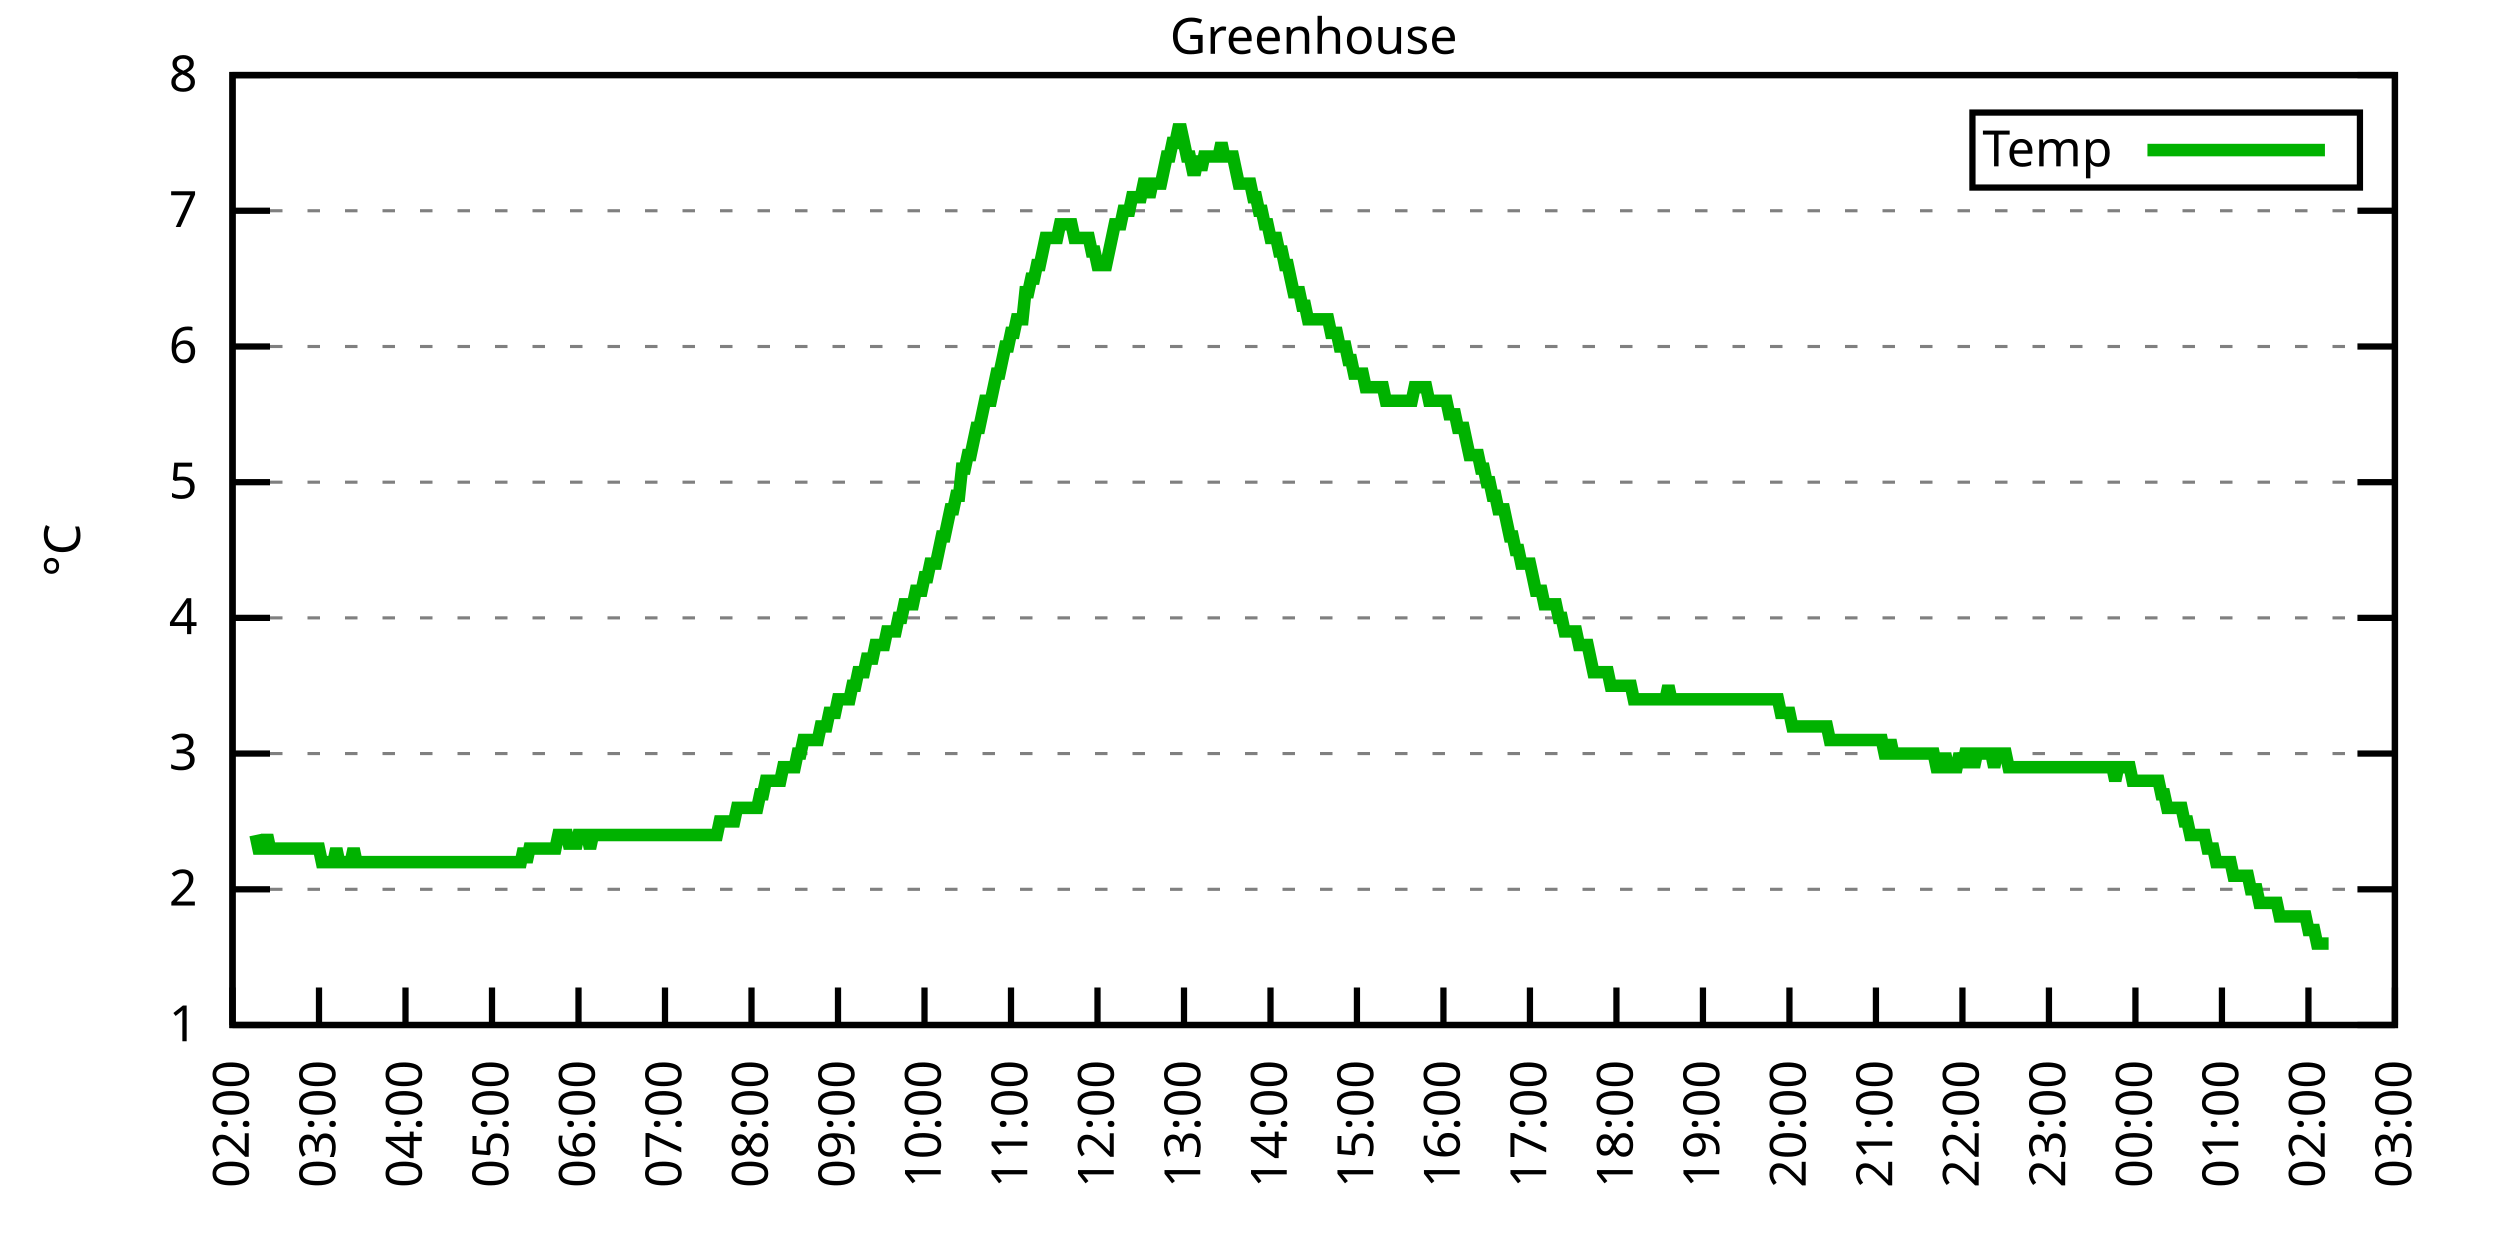
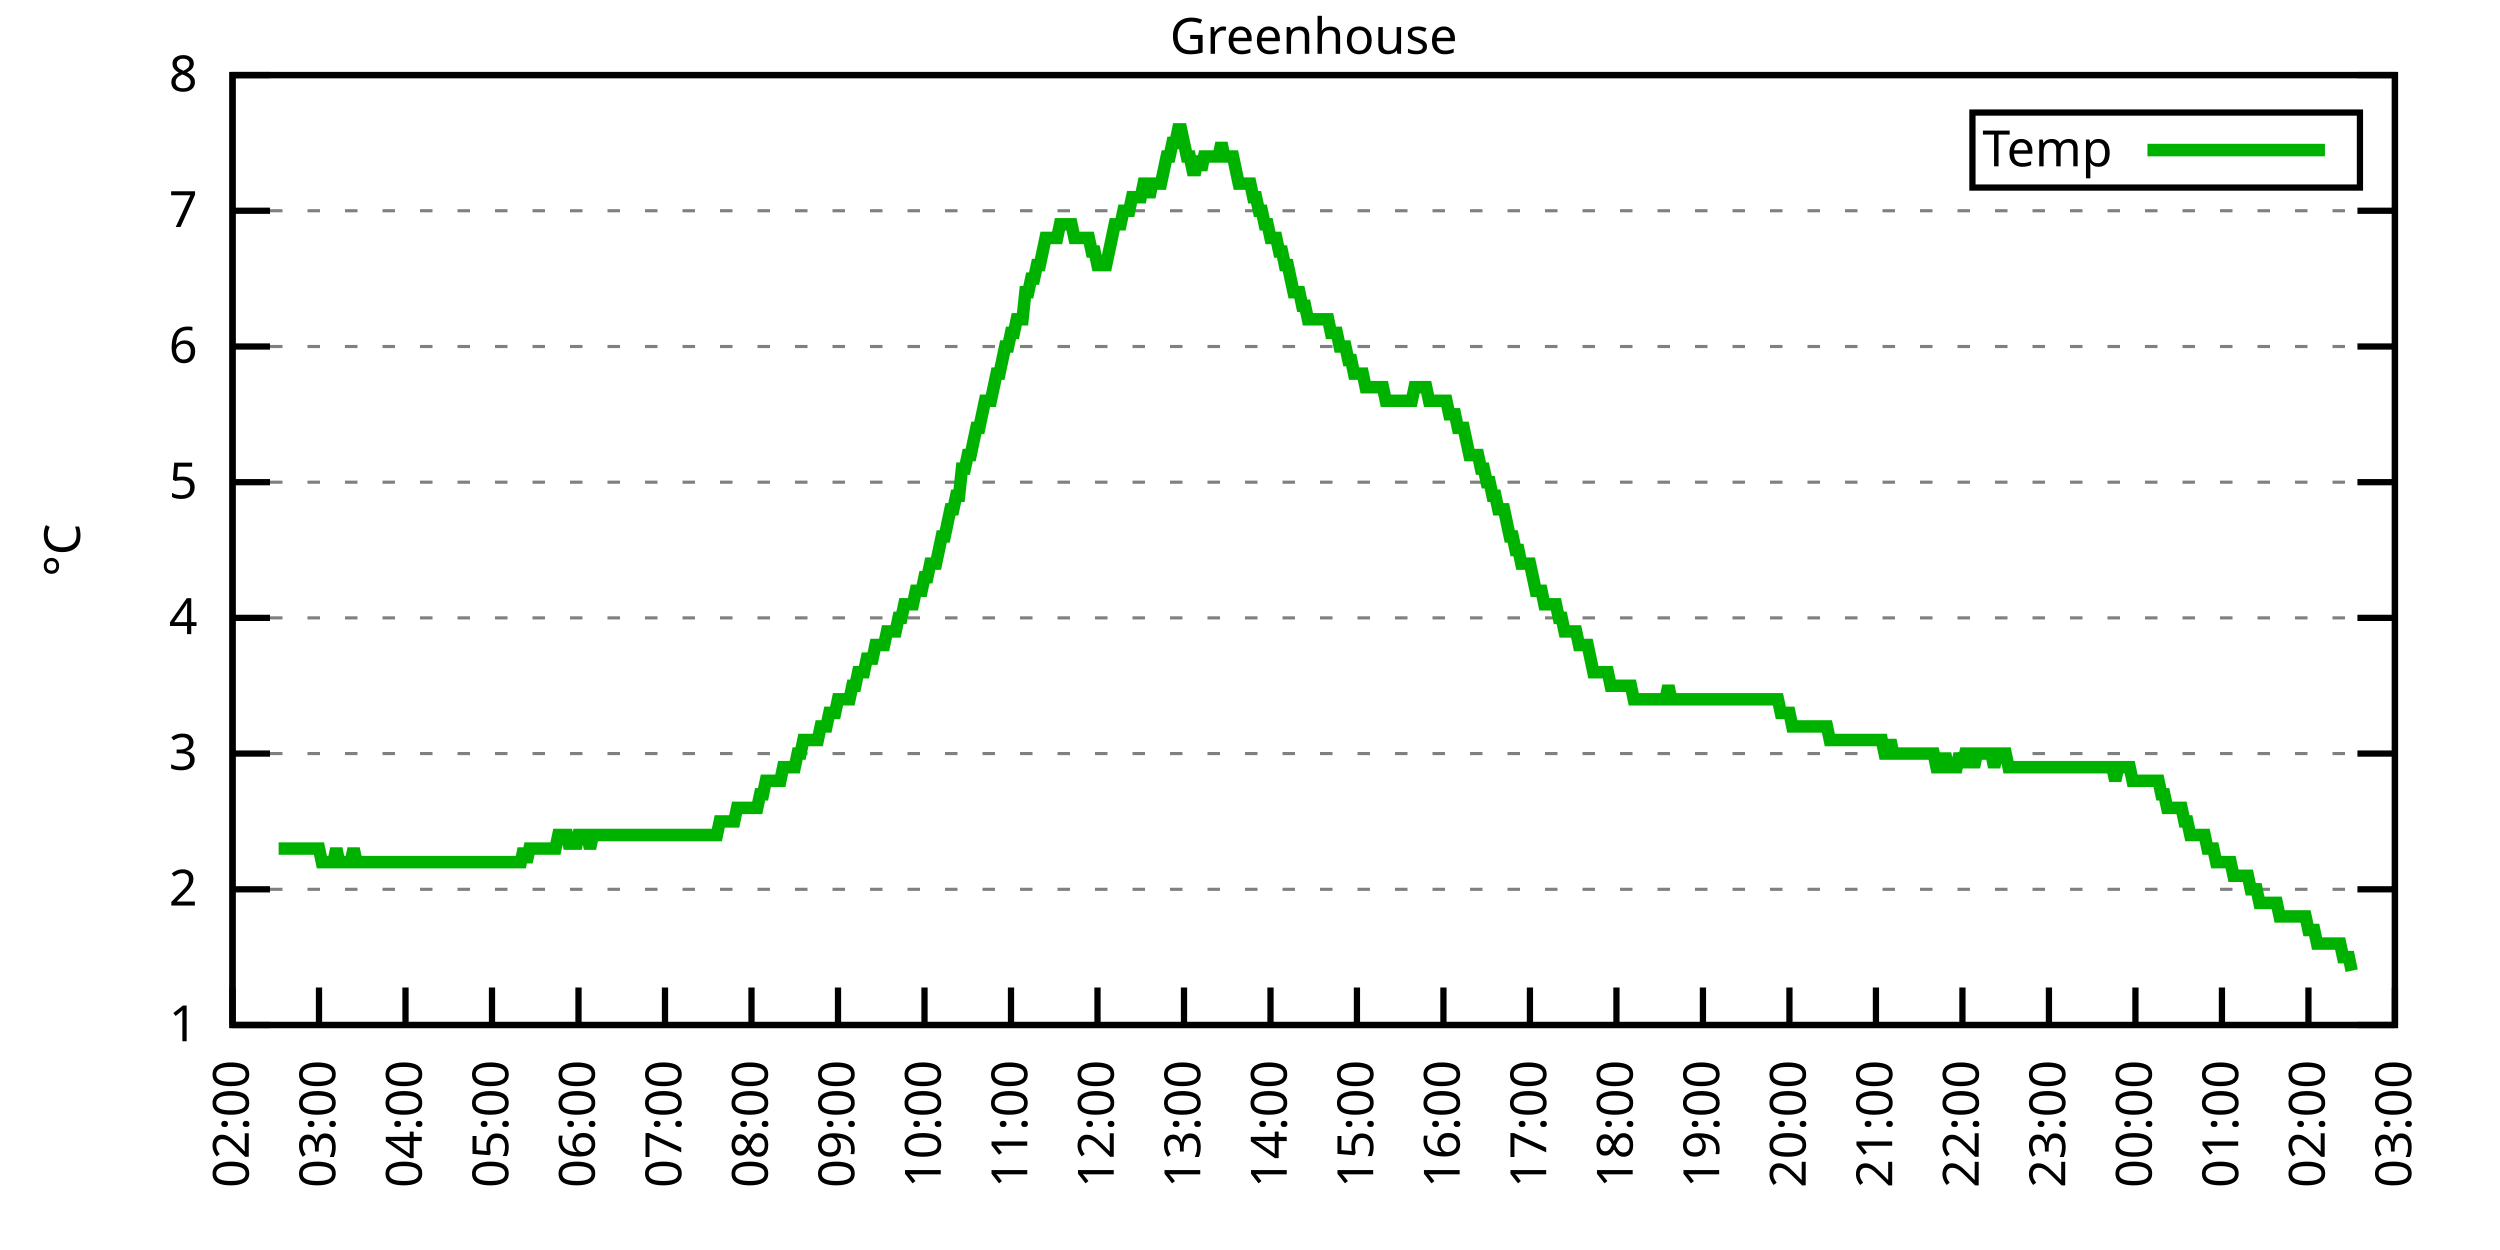
<svg xmlns="http://www.w3.org/2000/svg" xmlns:xlink="http://www.w3.org/1999/xlink" width="400" height="200" viewBox="0 0 400 200">
  <g id="gnuplot_canvas">
    <rect x="0" y="0" width="400" height="200" fill="none" />
    <defs>
      <circle id="gpDot" r="0.5" stroke-width="0.5" stroke="currentColor" />
      <path id="gpPt0" stroke-width="0.333" stroke="currentColor" d="M-1,0 h2 M0,-1 v2" />
      <path id="gpPt1" stroke-width="0.333" stroke="currentColor" d="M-1,-1 L1,1 M1,-1 L-1,1" />
      <path id="gpPt2" stroke-width="0.333" stroke="currentColor" d="M-1,0 L1,0 M0,-1 L0,1 M-1,-1 L1,1 M-1,1 L1,-1" />
      <rect id="gpPt3" stroke-width="0.333" stroke="currentColor" x="-1" y="-1" width="2" height="2" />
      <rect id="gpPt4" stroke-width="0.333" stroke="currentColor" fill="currentColor" x="-1" y="-1" width="2" height="2" />
      <circle id="gpPt5" stroke-width="0.333" stroke="currentColor" cx="0" cy="0" r="1" />
      <use xlink:href="#gpPt5" id="gpPt6" fill="currentColor" stroke="none" />
      <path id="gpPt7" stroke-width="0.333" stroke="currentColor" d="M0,-1.33 L-1.33,0.67 L1.33,0.67 z" />
      <use xlink:href="#gpPt7" id="gpPt8" fill="currentColor" stroke="none" />
      <use xlink:href="#gpPt7" id="gpPt9" stroke="currentColor" transform="rotate(180)" />
      <use xlink:href="#gpPt9" id="gpPt10" fill="currentColor" stroke="none" />
      <use xlink:href="#gpPt3" id="gpPt11" stroke="currentColor" transform="rotate(45)" />
      <use xlink:href="#gpPt11" id="gpPt12" fill="currentColor" stroke="none" />
      <path id="gpPt13" stroke-width="0.333" stroke="currentColor" d="M0,1.330 L1.265,0.411 L0.782,-1.067 L-0.782,-1.076 L-1.265,0.411 z" />
      <use xlink:href="#gpPt13" id="gpPt14" fill="currentColor" stroke="none" />
      <filter id="textbox" filterUnits="objectBoundingBox" x="0" y="0" height="1" width="1">
        <feFlood flood-color="white" flood-opacity="1" result="bgnd" />
        <feComposite in="SourceGraphic" in2="bgnd" operator="atop" />
      </filter>
      <filter id="greybox" filterUnits="objectBoundingBox" x="0" y="0" height="1" width="1">
        <feFlood flood-color="lightgrey" flood-opacity="1" result="grey" />
        <feComposite in="SourceGraphic" in2="grey" operator="atop" />
      </filter>
    </defs>
    <g fill="none" color="white" stroke="currentColor" stroke-width="1.00" stroke-linecap="butt" stroke-linejoin="miter">
</g>
    <g fill="none" color="black" stroke="currentColor" stroke-width="1.00" stroke-linecap="butt" stroke-linejoin="miter">
      <g stroke="none" shape-rendering="crispEdges">
        <polygon fill="rgb(255, 255, 255)" points="37.20,164.00 383.18,164.00 383.18,12.02 37.20,12.02 " />
      </g>
    </g>
    <g fill="none" color="black" stroke="currentColor" stroke-width="1.00" stroke-linecap="butt" stroke-linejoin="miter">
</g>
    <g fill="none" color="black" stroke="black" stroke-width="0.50" stroke-linecap="butt" stroke-linejoin="miter">
</g>
    <g fill="none" color="gray" stroke="currentColor" stroke-width="0.50" stroke-linecap="butt" stroke-linejoin="miter">
      <path stroke="gray" stroke-dasharray="2,4" class="gridline" d="M37.20,164.00 L383.19,164.00  " />
    </g>
    <g fill="none" color="gray" stroke="gray" stroke-width="1.00" stroke-linecap="butt" stroke-linejoin="miter">
</g>
    <g fill="none" color="black" stroke="currentColor" stroke-width="1.00" stroke-linecap="butt" stroke-linejoin="miter">
      <path stroke="black" d="M37.20,164.00 L43.20,164.00 M383.19,164.00 L377.19,164.00  " />
      <g transform="translate(31.60,166.60)" stroke="none" fill="black" font-family="Sans" font-size="8.00" text-anchor="end">
        <text>
          <tspan font-family="Sans"> 1</tspan>
        </text>
      </g>
    </g>
    <g fill="none" color="black" stroke="currentColor" stroke-width="1.00" stroke-linecap="butt" stroke-linejoin="miter">
</g>
    <g fill="none" color="black" stroke="black" stroke-width="0.50" stroke-linecap="butt" stroke-linejoin="miter">
</g>
    <g fill="none" color="gray" stroke="currentColor" stroke-width="0.50" stroke-linecap="butt" stroke-linejoin="miter">
      <path stroke="gray" stroke-dasharray="2,4" class="gridline" d="M37.20,142.29 L383.19,142.29  " />
    </g>
    <g fill="none" color="gray" stroke="gray" stroke-width="1.00" stroke-linecap="butt" stroke-linejoin="miter">
</g>
    <g fill="none" color="black" stroke="currentColor" stroke-width="1.00" stroke-linecap="butt" stroke-linejoin="miter">
      <path stroke="black" d="M37.20,142.29 L43.20,142.29 M383.19,142.29 L377.19,142.29  " />
      <g transform="translate(31.60,144.89)" stroke="none" fill="black" font-family="Sans" font-size="8.00" text-anchor="end">
        <text>
          <tspan font-family="Sans"> 2</tspan>
        </text>
      </g>
    </g>
    <g fill="none" color="black" stroke="currentColor" stroke-width="1.00" stroke-linecap="butt" stroke-linejoin="miter">
</g>
    <g fill="none" color="black" stroke="black" stroke-width="0.50" stroke-linecap="butt" stroke-linejoin="miter">
</g>
    <g fill="none" color="gray" stroke="currentColor" stroke-width="0.50" stroke-linecap="butt" stroke-linejoin="miter">
      <path stroke="gray" stroke-dasharray="2,4" class="gridline" d="M37.20,120.57 L383.19,120.57  " />
    </g>
    <g fill="none" color="gray" stroke="gray" stroke-width="1.00" stroke-linecap="butt" stroke-linejoin="miter">
</g>
    <g fill="none" color="black" stroke="currentColor" stroke-width="1.00" stroke-linecap="butt" stroke-linejoin="miter">
      <path stroke="black" d="M37.20,120.57 L43.20,120.57 M383.19,120.57 L377.19,120.57  " />
      <g transform="translate(31.60,123.17)" stroke="none" fill="black" font-family="Sans" font-size="8.00" text-anchor="end">
        <text>
          <tspan font-family="Sans"> 3</tspan>
        </text>
      </g>
    </g>
    <g fill="none" color="black" stroke="currentColor" stroke-width="1.00" stroke-linecap="butt" stroke-linejoin="miter">
</g>
    <g fill="none" color="black" stroke="black" stroke-width="0.50" stroke-linecap="butt" stroke-linejoin="miter">
</g>
    <g fill="none" color="gray" stroke="currentColor" stroke-width="0.50" stroke-linecap="butt" stroke-linejoin="miter">
      <path stroke="gray" stroke-dasharray="2,4" class="gridline" d="M37.20,98.86 L383.19,98.86  " />
    </g>
    <g fill="none" color="gray" stroke="gray" stroke-width="1.00" stroke-linecap="butt" stroke-linejoin="miter">
</g>
    <g fill="none" color="black" stroke="currentColor" stroke-width="1.00" stroke-linecap="butt" stroke-linejoin="miter">
      <path stroke="black" d="M37.20,98.86 L43.20,98.86 M383.19,98.86 L377.19,98.86  " />
      <g transform="translate(31.60,101.46)" stroke="none" fill="black" font-family="Sans" font-size="8.00" text-anchor="end">
        <text>
          <tspan font-family="Sans"> 4</tspan>
        </text>
      </g>
    </g>
    <g fill="none" color="black" stroke="currentColor" stroke-width="1.00" stroke-linecap="butt" stroke-linejoin="miter">
</g>
    <g fill="none" color="black" stroke="black" stroke-width="0.50" stroke-linecap="butt" stroke-linejoin="miter">
</g>
    <g fill="none" color="gray" stroke="currentColor" stroke-width="0.50" stroke-linecap="butt" stroke-linejoin="miter">
      <path stroke="gray" stroke-dasharray="2,4" class="gridline" d="M37.20,77.15 L383.19,77.15  " />
    </g>
    <g fill="none" color="gray" stroke="gray" stroke-width="1.00" stroke-linecap="butt" stroke-linejoin="miter">
</g>
    <g fill="none" color="black" stroke="currentColor" stroke-width="1.00" stroke-linecap="butt" stroke-linejoin="miter">
      <path stroke="black" d="M37.20,77.15 L43.20,77.15 M383.19,77.15 L377.19,77.15  " />
      <g transform="translate(31.60,79.75)" stroke="none" fill="black" font-family="Sans" font-size="8.00" text-anchor="end">
        <text>
          <tspan font-family="Sans"> 5</tspan>
        </text>
      </g>
    </g>
    <g fill="none" color="black" stroke="currentColor" stroke-width="1.00" stroke-linecap="butt" stroke-linejoin="miter">
</g>
    <g fill="none" color="black" stroke="black" stroke-width="0.50" stroke-linecap="butt" stroke-linejoin="miter">
</g>
    <g fill="none" color="gray" stroke="currentColor" stroke-width="0.50" stroke-linecap="butt" stroke-linejoin="miter">
      <path stroke="gray" stroke-dasharray="2,4" class="gridline" d="M37.20,55.44 L383.19,55.44  " />
    </g>
    <g fill="none" color="gray" stroke="gray" stroke-width="1.00" stroke-linecap="butt" stroke-linejoin="miter">
</g>
    <g fill="none" color="black" stroke="currentColor" stroke-width="1.00" stroke-linecap="butt" stroke-linejoin="miter">
      <path stroke="black" d="M37.20,55.44 L43.20,55.44 M383.19,55.44 L377.19,55.44  " />
      <g transform="translate(31.60,58.04)" stroke="none" fill="black" font-family="Sans" font-size="8.00" text-anchor="end">
        <text>
          <tspan font-family="Sans"> 6</tspan>
        </text>
      </g>
    </g>
    <g fill="none" color="black" stroke="currentColor" stroke-width="1.00" stroke-linecap="butt" stroke-linejoin="miter">
</g>
    <g fill="none" color="black" stroke="black" stroke-width="0.50" stroke-linecap="butt" stroke-linejoin="miter">
</g>
    <g fill="none" color="gray" stroke="currentColor" stroke-width="0.50" stroke-linecap="butt" stroke-linejoin="miter">
      <path stroke="gray" stroke-dasharray="2,4" class="gridline" d="M37.20,33.72 L383.19,33.72  " />
    </g>
    <g fill="none" color="gray" stroke="gray" stroke-width="1.00" stroke-linecap="butt" stroke-linejoin="miter">
</g>
    <g fill="none" color="black" stroke="currentColor" stroke-width="1.00" stroke-linecap="butt" stroke-linejoin="miter">
      <path stroke="black" d="M37.20,33.72 L43.20,33.72 M383.19,33.72 L377.19,33.72  " />
      <g transform="translate(31.60,36.32)" stroke="none" fill="black" font-family="Sans" font-size="8.00" text-anchor="end">
        <text>
          <tspan font-family="Sans"> 7</tspan>
        </text>
      </g>
    </g>
    <g fill="none" color="black" stroke="currentColor" stroke-width="1.00" stroke-linecap="butt" stroke-linejoin="miter">
</g>
    <g fill="none" color="black" stroke="black" stroke-width="0.50" stroke-linecap="butt" stroke-linejoin="miter">
</g>
    <g fill="none" color="gray" stroke="currentColor" stroke-width="0.50" stroke-linecap="butt" stroke-linejoin="miter">
      <path stroke="gray" stroke-dasharray="2,4" class="gridline" d="M37.20,12.01 L383.19,12.01  " />
    </g>
    <g fill="none" color="gray" stroke="gray" stroke-width="1.00" stroke-linecap="butt" stroke-linejoin="miter">
</g>
    <g fill="none" color="black" stroke="currentColor" stroke-width="1.00" stroke-linecap="butt" stroke-linejoin="miter">
      <path stroke="black" d="M37.20,12.01 L43.20,12.01 M383.19,12.01 L377.19,12.01  " />
      <g transform="translate(31.60,14.61)" stroke="none" fill="black" font-family="Sans" font-size="8.00" text-anchor="end">
        <text>
          <tspan font-family="Sans"> 8</tspan>
        </text>
      </g>
    </g>
    <g fill="none" color="black" stroke="currentColor" stroke-width="1.00" stroke-linecap="butt" stroke-linejoin="miter">
      <path stroke="black" d="M37.20,164.00 L37.20,158.00  " />
      <g transform="translate(39.80,169.60) rotate(270.00)" stroke="none" fill="black" font-family="Sans" font-size="8.00" text-anchor="end">
        <text>
          <tspan font-family="Sans">02:00</tspan>
        </text>
      </g>
    </g>
    <g fill="none" color="black" stroke="currentColor" stroke-width="1.00" stroke-linecap="butt" stroke-linejoin="miter">
      <path stroke="black" d="M51.04,164.00 L51.04,158.00  " />
      <g transform="translate(53.64,169.60) rotate(270.00)" stroke="none" fill="black" font-family="Sans" font-size="8.00" text-anchor="end">
        <text>
          <tspan font-family="Sans">03:00</tspan>
        </text>
      </g>
    </g>
    <g fill="none" color="black" stroke="currentColor" stroke-width="1.00" stroke-linecap="butt" stroke-linejoin="miter">
      <path stroke="black" d="M64.88,164.00 L64.88,158.00  " />
      <g transform="translate(67.48,169.60) rotate(270.00)" stroke="none" fill="black" font-family="Sans" font-size="8.00" text-anchor="end">
        <text>
          <tspan font-family="Sans">04:00</tspan>
        </text>
      </g>
    </g>
    <g fill="none" color="black" stroke="currentColor" stroke-width="1.00" stroke-linecap="butt" stroke-linejoin="miter">
      <path stroke="black" d="M78.72,164.00 L78.72,158.00  " />
      <g transform="translate(81.32,169.60) rotate(270.00)" stroke="none" fill="black" font-family="Sans" font-size="8.00" text-anchor="end">
        <text>
          <tspan font-family="Sans">05:00</tspan>
        </text>
      </g>
    </g>
    <g fill="none" color="black" stroke="currentColor" stroke-width="1.00" stroke-linecap="butt" stroke-linejoin="miter">
      <path stroke="black" d="M92.56,164.00 L92.56,158.00  " />
      <g transform="translate(95.16,169.60) rotate(270.00)" stroke="none" fill="black" font-family="Sans" font-size="8.00" text-anchor="end">
        <text>
          <tspan font-family="Sans">06:00</tspan>
        </text>
      </g>
    </g>
    <g fill="none" color="black" stroke="currentColor" stroke-width="1.00" stroke-linecap="butt" stroke-linejoin="miter">
      <path stroke="black" d="M106.40,164.00 L106.40,158.00  " />
      <g transform="translate(109.00,169.60) rotate(270.00)" stroke="none" fill="black" font-family="Sans" font-size="8.00" text-anchor="end">
        <text>
          <tspan font-family="Sans">07:00</tspan>
        </text>
      </g>
    </g>
    <g fill="none" color="black" stroke="currentColor" stroke-width="1.00" stroke-linecap="butt" stroke-linejoin="miter">
      <path stroke="black" d="M120.24,164.00 L120.24,158.00  " />
      <g transform="translate(122.84,169.60) rotate(270.00)" stroke="none" fill="black" font-family="Sans" font-size="8.00" text-anchor="end">
        <text>
          <tspan font-family="Sans">08:00</tspan>
        </text>
      </g>
    </g>
    <g fill="none" color="black" stroke="currentColor" stroke-width="1.00" stroke-linecap="butt" stroke-linejoin="miter">
      <path stroke="black" d="M134.08,164.00 L134.08,158.00  " />
      <g transform="translate(136.68,169.60) rotate(270.00)" stroke="none" fill="black" font-family="Sans" font-size="8.00" text-anchor="end">
        <text>
          <tspan font-family="Sans">09:00</tspan>
        </text>
      </g>
    </g>
    <g fill="none" color="black" stroke="currentColor" stroke-width="1.00" stroke-linecap="butt" stroke-linejoin="miter">
      <path stroke="black" d="M147.92,164.00 L147.92,158.00  " />
      <g transform="translate(150.52,169.60) rotate(270.00)" stroke="none" fill="black" font-family="Sans" font-size="8.00" text-anchor="end">
        <text>
          <tspan font-family="Sans">10:00</tspan>
        </text>
      </g>
    </g>
    <g fill="none" color="black" stroke="currentColor" stroke-width="1.00" stroke-linecap="butt" stroke-linejoin="miter">
      <path stroke="black" d="M161.76,164.00 L161.76,158.00  " />
      <g transform="translate(164.36,169.60) rotate(270.00)" stroke="none" fill="black" font-family="Sans" font-size="8.00" text-anchor="end">
        <text>
          <tspan font-family="Sans">11:00</tspan>
        </text>
      </g>
    </g>
    <g fill="none" color="black" stroke="currentColor" stroke-width="1.00" stroke-linecap="butt" stroke-linejoin="miter">
      <path stroke="black" d="M175.60,164.00 L175.60,158.00  " />
      <g transform="translate(178.20,169.60) rotate(270.00)" stroke="none" fill="black" font-family="Sans" font-size="8.00" text-anchor="end">
        <text>
          <tspan font-family="Sans">12:00</tspan>
        </text>
      </g>
    </g>
    <g fill="none" color="black" stroke="currentColor" stroke-width="1.00" stroke-linecap="butt" stroke-linejoin="miter">
      <path stroke="black" d="M189.44,164.00 L189.44,158.00  " />
      <g transform="translate(192.04,169.60) rotate(270.00)" stroke="none" fill="black" font-family="Sans" font-size="8.00" text-anchor="end">
        <text>
          <tspan font-family="Sans">13:00</tspan>
        </text>
      </g>
    </g>
    <g fill="none" color="black" stroke="currentColor" stroke-width="1.00" stroke-linecap="butt" stroke-linejoin="miter">
      <path stroke="black" d="M203.28,164.00 L203.28,158.00  " />
      <g transform="translate(205.88,169.60) rotate(270.00)" stroke="none" fill="black" font-family="Sans" font-size="8.00" text-anchor="end">
        <text>
          <tspan font-family="Sans">14:00</tspan>
        </text>
      </g>
    </g>
    <g fill="none" color="black" stroke="currentColor" stroke-width="1.00" stroke-linecap="butt" stroke-linejoin="miter">
      <path stroke="black" d="M217.11,164.00 L217.11,158.00  " />
      <g transform="translate(219.71,169.60) rotate(270.00)" stroke="none" fill="black" font-family="Sans" font-size="8.00" text-anchor="end">
        <text>
          <tspan font-family="Sans">15:00</tspan>
        </text>
      </g>
    </g>
    <g fill="none" color="black" stroke="currentColor" stroke-width="1.00" stroke-linecap="butt" stroke-linejoin="miter">
      <path stroke="black" d="M230.95,164.00 L230.95,158.00  " />
      <g transform="translate(233.55,169.60) rotate(270.00)" stroke="none" fill="black" font-family="Sans" font-size="8.00" text-anchor="end">
        <text>
          <tspan font-family="Sans">16:00</tspan>
        </text>
      </g>
    </g>
    <g fill="none" color="black" stroke="currentColor" stroke-width="1.00" stroke-linecap="butt" stroke-linejoin="miter">
      <path stroke="black" d="M244.79,164.00 L244.79,158.00  " />
      <g transform="translate(247.39,169.60) rotate(270.00)" stroke="none" fill="black" font-family="Sans" font-size="8.00" text-anchor="end">
        <text>
          <tspan font-family="Sans">17:00</tspan>
        </text>
      </g>
    </g>
    <g fill="none" color="black" stroke="currentColor" stroke-width="1.00" stroke-linecap="butt" stroke-linejoin="miter">
      <path stroke="black" d="M258.63,164.00 L258.63,158.00  " />
      <g transform="translate(261.23,169.60) rotate(270.00)" stroke="none" fill="black" font-family="Sans" font-size="8.00" text-anchor="end">
        <text>
          <tspan font-family="Sans">18:00</tspan>
        </text>
      </g>
    </g>
    <g fill="none" color="black" stroke="currentColor" stroke-width="1.00" stroke-linecap="butt" stroke-linejoin="miter">
      <path stroke="black" d="M272.47,164.00 L272.47,158.00  " />
      <g transform="translate(275.07,169.60) rotate(270.00)" stroke="none" fill="black" font-family="Sans" font-size="8.00" text-anchor="end">
        <text>
          <tspan font-family="Sans">19:00</tspan>
        </text>
      </g>
    </g>
    <g fill="none" color="black" stroke="currentColor" stroke-width="1.00" stroke-linecap="butt" stroke-linejoin="miter">
      <path stroke="black" d="M286.31,164.00 L286.31,158.00  " />
      <g transform="translate(288.91,169.60) rotate(270.00)" stroke="none" fill="black" font-family="Sans" font-size="8.00" text-anchor="end">
        <text>
          <tspan font-family="Sans">20:00</tspan>
        </text>
      </g>
    </g>
    <g fill="none" color="black" stroke="currentColor" stroke-width="1.00" stroke-linecap="butt" stroke-linejoin="miter">
      <path stroke="black" d="M300.15,164.00 L300.15,158.00  " />
      <g transform="translate(302.75,169.60) rotate(270.00)" stroke="none" fill="black" font-family="Sans" font-size="8.00" text-anchor="end">
        <text>
          <tspan font-family="Sans">21:00</tspan>
        </text>
      </g>
    </g>
    <g fill="none" color="black" stroke="currentColor" stroke-width="1.00" stroke-linecap="butt" stroke-linejoin="miter">
      <path stroke="black" d="M313.99,164.00 L313.99,158.00  " />
      <g transform="translate(316.59,169.60) rotate(270.00)" stroke="none" fill="black" font-family="Sans" font-size="8.00" text-anchor="end">
        <text>
          <tspan font-family="Sans">22:00</tspan>
        </text>
      </g>
    </g>
    <g fill="none" color="black" stroke="currentColor" stroke-width="1.00" stroke-linecap="butt" stroke-linejoin="miter">
      <path stroke="black" d="M327.83,164.00 L327.83,158.00  " />
      <g transform="translate(330.43,169.60) rotate(270.00)" stroke="none" fill="black" font-family="Sans" font-size="8.00" text-anchor="end">
        <text>
          <tspan font-family="Sans">23:00</tspan>
        </text>
      </g>
    </g>
    <g fill="none" color="black" stroke="currentColor" stroke-width="1.00" stroke-linecap="butt" stroke-linejoin="miter">
      <path stroke="black" d="M341.67,164.00 L341.67,158.00  " />
      <g transform="translate(344.27,169.60) rotate(270.00)" stroke="none" fill="black" font-family="Sans" font-size="8.00" text-anchor="end">
        <text>
          <tspan font-family="Sans">00:00</tspan>
        </text>
      </g>
    </g>
    <g fill="none" color="black" stroke="currentColor" stroke-width="1.00" stroke-linecap="butt" stroke-linejoin="miter">
      <path stroke="black" d="M355.51,164.00 L355.51,158.00  " />
      <g transform="translate(358.11,169.60) rotate(270.00)" stroke="none" fill="black" font-family="Sans" font-size="8.00" text-anchor="end">
        <text>
          <tspan font-family="Sans">01:00</tspan>
        </text>
      </g>
    </g>
    <g fill="none" color="black" stroke="currentColor" stroke-width="1.00" stroke-linecap="butt" stroke-linejoin="miter">
      <path stroke="black" d="M369.35,164.00 L369.35,158.00  " />
      <g transform="translate(371.95,169.60) rotate(270.00)" stroke="none" fill="black" font-family="Sans" font-size="8.00" text-anchor="end">
        <text>
          <tspan font-family="Sans">02:00</tspan>
        </text>
      </g>
    </g>
    <g fill="none" color="black" stroke="currentColor" stroke-width="1.00" stroke-linecap="butt" stroke-linejoin="miter">
      <path stroke="black" d="M383.19,164.00 L383.19,158.00  " />
      <g transform="translate(385.79,169.60) rotate(270.00)" stroke="none" fill="black" font-family="Sans" font-size="8.00" text-anchor="end">
        <text>
          <tspan font-family="Sans">03:00</tspan>
        </text>
      </g>
    </g>
    <g fill="none" color="black" stroke="currentColor" stroke-width="1.00" stroke-linecap="butt" stroke-linejoin="miter">
</g>
    <g fill="none" color="black" stroke="currentColor" stroke-width="1.00" stroke-linecap="butt" stroke-linejoin="miter">
      <path stroke="black" d="M37.20,12.01 L37.20,164.00 L383.19,164.00 L383.19,12.01 L37.20,12.01 Z  " />
    </g>
    <g fill="none" color="black" stroke="currentColor" stroke-width="1.00" stroke-linecap="butt" stroke-linejoin="miter">
</g>
    <g fill="none" color="black" stroke="currentColor" stroke-width="1.00" stroke-linecap="butt" stroke-linejoin="miter">
      <path stroke="black" d="M315.59,30.01 L315.59,18.01 L377.59,18.01 L377.59,30.01 L315.59,30.01 Z  " />
    </g>
    <g id="Greenhouse_plot_1">
      <g fill="none" color="white" stroke="black" stroke-width="2.00" stroke-linecap="butt" stroke-linejoin="miter">
</g>
      <g fill="none" color="black" stroke="currentColor" stroke-width="2.00" stroke-linecap="butt" stroke-linejoin="miter">
        <g transform="translate(337.99,26.61)" stroke="none" fill="black" font-family="Sans" font-size="8.00" text-anchor="end">
          <text>
            <tspan font-family="Sans">Temp</tspan>
          </text>
        </g>
      </g>
      <g fill="none" color="black" stroke="currentColor" stroke-width="2.00" stroke-linecap="butt" stroke-linejoin="miter">
-         <path stroke="rgb(  0, 178,   0)" d="M343.59,24.01 L371.99,24.01 M40.89,133.60 L41.35,135.77 L41.81,135.77 L42.27,135.77 L42.74,133.60 L43.20,135.77   L43.66,135.77 L44.12,135.77 L44.58,135.77 L45.04,135.77 L45.50,135.77 L45.97,135.77 L46.43,135.77 L46.89,135.77   L47.35,135.77 L47.81,135.77 L48.27,135.77 L48.73,135.77 L49.19,135.77 L49.66,135.77 L50.12,135.77 L50.58,135.77   L51.04,135.77 L51.50,137.94 L51.96,137.94 L52.42,137.94 L52.88,137.94 L53.35,137.94 L53.81,135.77 L54.27,137.94   L54.73,137.94 L55.19,137.94 L55.65,137.94 L56.11,137.94 L56.58,135.77 L57.04,137.94 L57.50,137.94 L57.96,137.94   L58.42,137.94 L58.88,137.94 L59.34,137.94 L59.80,137.94 L60.27,137.94 L60.73,137.94 L61.19,137.94 L61.65,137.94   L62.11,137.94 L62.57,137.94 L63.03,137.94 L63.50,137.94 L63.96,137.94 L64.42,137.94 L64.88,137.94 L65.34,137.94   L65.80,137.94 L66.26,137.94 L66.72,137.94 L67.19,137.94 L67.65,137.94 L68.11,137.94 L68.57,137.94 L69.03,137.94   L69.49,137.94 L69.95,137.94 L70.42,137.94 L70.88,137.94 L71.34,137.94 L71.80,137.94 L72.26,137.94 L72.72,137.94   L73.18,137.94 L73.64,137.94 L74.11,137.94 L74.57,137.94 L75.03,137.94 L75.49,137.94 L75.95,137.94 L76.41,137.94   L76.87,137.94 L77.33,137.94 L77.80,137.94 L78.26,137.94 L78.72,137.94 L79.18,137.94 L79.64,137.94 L80.10,137.94   L80.56,137.94 L81.03,137.94 L81.49,137.94 L81.95,137.94 L82.41,137.94 L82.87,137.94 L83.33,137.94 L83.79,135.77   L84.25,137.94 L84.72,135.77 L85.18,135.77 L85.64,135.77 L86.10,135.77 L86.56,135.77 L87.02,135.77 L87.48,135.77   L87.95,135.77 L88.41,135.77 L88.87,135.77 L89.33,133.60 L89.79,133.60 L90.25,133.60 L90.71,133.60 L91.17,135.77   L91.64,133.60 L92.10,135.77 L92.56,133.60 L93.02,133.60 L93.48,133.60 L93.94,133.60 L94.40,135.77 L94.87,133.60   L95.33,133.60 L95.79,133.60 L96.25,133.60 L96.71,133.60 L97.17,133.60 L97.63,133.60 L98.09,133.60 L98.56,133.60   L99.02,133.60 L99.48,133.60 L99.94,133.60 L100.40,133.60 L100.86,133.60 L101.32,133.60 L101.78,133.60 L102.25,133.60   L102.71,133.60 L103.17,133.60 L103.63,133.60 L104.09,133.60 L104.55,133.60 L105.01,133.60 L105.48,133.60 L105.94,133.60   L106.40,133.60 L106.86,133.60 L107.32,133.60 L107.78,133.60 L108.24,133.60 L108.70,133.60 L109.17,133.60 L109.63,133.60   L110.09,133.60 L110.55,133.60 L111.01,133.60 L111.47,133.60 L111.93,133.60 L112.40,133.60 L112.86,133.60 L113.32,133.60   L113.78,133.60 L114.24,133.60 L114.70,133.60 L115.16,131.43 L115.62,131.43 L116.09,131.43 L116.55,131.43 L117.01,131.43   L117.47,131.43 L117.93,129.26 L118.39,129.26 L118.85,129.26 L119.31,129.26 L119.78,129.26 L120.24,129.26 L120.70,129.26   L121.16,129.26 L121.62,127.09 L122.08,127.09 L122.54,124.92 L123.01,124.92 L123.47,124.92 L123.93,124.92 L124.39,124.92   L124.85,124.92 L125.31,122.75 L125.77,122.75 L126.23,122.75 L126.70,122.75 L127.16,122.75 L127.62,120.57 L128.08,120.57   L128.54,118.40 L129.00,118.40 L129.46,118.40 L129.93,118.40 L130.39,118.40 L130.85,118.40 L131.31,116.23 L131.77,116.23   L132.23,116.23 L132.69,114.06 L133.15,114.06 L133.62,114.06 L134.08,111.89 L134.54,111.89 L135.00,111.89 L135.46,111.89   L135.92,111.89 L136.38,109.72 L136.85,109.72 L137.31,107.55 L137.77,107.55 L138.23,107.55 L138.69,105.38 L139.15,105.38   L139.61,105.38 L140.07,103.20 L140.54,103.20 L141.00,103.20 L141.46,103.20 L141.92,101.03 L142.38,101.03 L142.84,101.03   L143.30,101.03 L143.76,98.86 L144.23,98.86 L144.69,96.69 L145.15,96.69 L145.61,96.69 L146.07,96.69 L146.53,94.52   L146.99,94.52 L147.46,94.52 L147.92,92.35 L148.38,92.35 L148.84,90.18 L149.30,90.18 L149.76,90.18 L150.22,88.00   L150.68,85.83 L151.15,85.83 L151.61,83.66 L152.07,81.49 L152.53,81.49 L152.99,79.32 L153.45,79.32 L153.91,74.98   L154.38,74.98 L154.84,72.81 L155.30,72.81 L155.76,70.63 L156.22,68.46 L156.68,68.46 L157.14,66.29 L157.60,64.12   L158.07,64.12 L158.53,64.12 L158.99,61.95 L159.45,59.78 L159.91,59.78 L160.37,57.61 L160.83,55.44 L161.30,55.44   L161.76,53.26 L162.22,53.26 L162.68,51.09 L163.14,51.09 L163.60,51.09 L164.06,46.75 L164.52,46.75 L164.99,44.58   L165.45,44.58 L165.91,42.41 L166.37,42.41 L166.83,40.24 L167.29,38.07 L167.75,38.07 L168.21,38.07 L168.68,38.07   L169.14,38.07 L169.60,35.89 L170.06,35.89 L170.52,35.89 L170.98,35.89 L171.44,35.89 L171.91,38.07 L172.37,38.07   L172.83,38.07 L173.29,38.07 L173.75,38.07 L174.21,38.07 L174.67,40.24 L175.13,40.24 L175.60,42.41 L176.06,42.41   L176.52,42.41 L176.98,42.41 L177.44,40.24 L177.90,38.07 L178.36,35.89 L178.83,35.89 L179.29,35.89 L179.75,33.72   L180.21,33.72 L180.67,33.72 L181.13,31.55 L181.59,31.55 L182.05,31.55 L182.52,31.55 L182.98,29.38 L183.44,29.38   L183.90,31.55 L184.36,29.38 L184.82,29.38 L185.28,29.38 L185.75,29.38 L186.21,27.21 L186.67,25.04 L187.13,25.04   L187.59,22.87 L188.05,22.87 L188.51,20.70 L188.97,20.70 L189.44,22.87 L189.90,25.04 L190.36,25.04 L190.82,27.21   L191.28,27.21 L191.74,25.04 L192.20,27.21 L192.66,25.04 L193.13,25.04 L193.59,25.04 L194.05,25.04 L194.51,25.04   L194.97,25.04 L195.43,22.87 L195.89,25.04 L196.36,25.04 L196.82,25.04 L197.28,25.04 L197.74,27.21 L198.20,29.38   L198.66,29.38 L199.12,29.38 L199.58,29.38 L200.05,29.38 L200.51,31.55 L200.97,31.55 L201.43,33.72 L201.89,33.72   L202.35,35.89 L202.81,35.89 L203.28,38.07 L203.74,38.07 L204.20,38.07 L204.66,40.24 L205.12,40.24 L205.58,42.41   L206.04,42.41 L206.50,44.58 L206.97,46.75 L207.43,46.75 L207.89,46.75 L208.35,48.92 L208.81,48.92 L209.27,51.09   L209.73,51.09 L210.20,51.09 L210.66,51.09 L211.12,51.09 L211.58,51.09 L212.04,51.09 L212.50,51.09 L212.96,53.26   L213.42,53.26 L213.89,53.26 L214.35,55.44 L214.81,55.44 L215.27,55.44 L215.73,57.61 L216.19,57.61 L216.65,59.78   L217.11,59.78 L217.58,59.78 L218.04,59.78 L218.50,61.95 L218.96,61.95 L219.42,61.95 L219.88,61.95 L220.34,61.95   L220.81,61.95 L221.27,61.95 L221.73,64.12 L222.19,64.12 L222.65,64.12 L223.11,64.12 L223.57,64.12 L224.03,64.12   L224.50,64.12 L224.96,64.12 L225.42,64.12 L225.88,64.12 L226.34,61.95 L226.80,61.95 L227.26,61.95 L227.73,61.95   L228.19,61.95 L228.65,64.12 L229.11,64.12 L229.57,64.12 L230.03,64.12 L230.49,64.12 L230.95,64.12 L231.42,64.12   L231.88,66.29 L232.34,66.29 L232.80,66.29 L233.26,68.46 L233.72,68.46 L234.18,68.46 L234.64,70.63 L235.11,72.81   L235.57,72.81 L236.03,72.81 L236.49,72.81 L236.95,74.98 L237.41,74.98 L237.87,77.15 L238.34,77.15 L238.80,79.32   L239.26,79.32 L239.72,81.49 L240.18,81.49 L240.64,81.49 L241.10,83.66 L241.56,85.83 L242.03,85.83 L242.49,88.00   L242.95,88.00 L243.41,90.18 L243.87,90.18 L244.33,90.18 L244.79,90.18 L245.26,92.35 L245.72,94.52 L246.18,94.52   L246.64,94.52 L247.10,96.69 L247.56,96.69 L248.02,96.69 L248.48,96.69 L248.95,96.69 L249.41,98.86 L249.87,98.86   L250.33,101.03 L250.79,101.03 L251.25,101.03 L251.71,101.03 L252.18,101.03 L252.64,103.20 L253.10,103.20 L253.56,103.20   L254.02,103.20 L254.48,105.38 L254.94,107.55 L255.40,107.55 L255.87,107.55 L256.33,107.55 L256.79,107.55 L257.25,107.55   L257.71,109.72 L258.17,109.72 L258.63,109.72 L259.09,109.72 L259.56,109.72 L260.02,109.72 L260.48,109.72 L260.94,109.72   L261.40,111.89 L261.86,111.89 L262.32,111.89 L262.79,111.89 L263.25,111.89 L263.71,111.89 L264.17,111.89 L264.63,111.89   L265.09,111.89 L265.55,111.89 L266.01,111.89 L266.48,111.89 L266.94,109.72 L267.40,111.89 L267.86,111.89 L268.32,111.89   L268.78,111.89 L269.24,111.89 L269.71,111.89 L270.17,111.89 L270.63,111.89 L271.09,111.89 L271.55,111.89 L272.01,111.89   L272.47,111.89 L272.93,111.89 L273.40,111.89 L273.86,111.89 L274.32,111.89 L274.78,111.89 L275.24,111.89 L275.70,111.89   L276.16,111.89 L276.63,111.89 L277.09,111.89 L277.55,111.89 L278.01,111.89 L278.47,111.89 L278.93,111.89 L279.39,111.89   L279.85,111.89 L280.32,111.89 L280.78,111.89 L281.24,111.89 L281.70,111.89 L282.16,111.89 L282.62,111.89 L283.08,111.89   L283.54,111.89 L284.01,111.89 L284.47,111.89 L284.93,114.06 L285.39,114.06 L285.85,114.06 L286.31,114.06 L286.77,116.23   L287.24,116.23 L287.70,116.23 L288.16,116.23 L288.62,116.23 L289.08,116.23 L289.54,116.23 L290.00,116.23 L290.46,116.23   L290.93,116.23 L291.39,116.23 L291.85,116.23 L292.31,116.23 L292.77,118.40 L293.23,118.40 L293.69,118.40 L294.16,118.40   L294.62,118.40 L295.08,118.40 L295.54,118.40 L296.00,118.40 L296.46,118.40 L296.92,118.40 L297.38,118.40 L297.85,118.40   L298.31,118.40 L298.77,118.40 L299.23,118.40 L299.69,118.40 L300.15,118.40 L300.61,118.40 L301.08,118.40 L301.54,120.57   L302.00,120.57 L302.46,118.40 L302.92,120.57 L303.38,120.57 L303.84,120.57 L304.30,120.57 L304.77,120.57 L305.23,120.57   L305.69,120.57 L306.15,120.57 L306.61,120.57 L307.07,120.57 L307.53,120.57 L307.99,120.57 L308.46,120.57 L308.92,120.57   L309.38,120.57 L309.84,122.75 L310.30,122.75 L310.76,122.75 L311.22,120.57 L311.69,122.75 L312.15,122.75 L312.61,122.75   L313.07,122.75 L313.53,120.57 L313.99,122.75 L314.45,120.57 L314.91,120.57 L315.38,120.57 L315.84,122.75 L316.30,120.57   L316.76,120.57 L317.22,120.57 L317.68,120.57 L318.14,120.57 L318.61,120.57 L319.07,122.75 L319.53,120.57 L319.99,120.57   L320.45,120.57 L320.91,120.57 L321.37,122.75 L321.83,122.75 L322.30,122.75 L322.76,122.75 L323.22,122.75 L323.68,122.75   L324.14,122.75 L324.60,122.75 L325.06,122.75 L325.53,122.75 L325.99,122.75 L326.45,122.75 L326.91,122.75 L327.37,122.75   L327.83,122.75 L328.29,122.75 L328.75,122.75 L329.22,122.75 L329.68,122.75 L330.14,122.75 L330.60,122.75 L331.06,122.75   L331.52,122.75 L331.98,122.75 L332.44,122.75 L332.91,122.75 L333.37,122.75 L333.83,122.75 L334.29,122.75 L334.75,122.75   L335.21,122.75 L335.67,122.75 L336.14,122.75 L336.60,122.75 L337.06,122.75 L337.52,122.75 L337.98,122.75 L338.44,124.92   L338.90,122.75 L339.36,122.75 L339.83,122.75 L340.29,122.75 L340.75,122.75 L341.21,124.92 L341.67,124.92 L342.13,124.92   L342.59,124.92 L343.06,124.92 L343.52,124.92 L343.98,124.92 L344.44,124.92 L344.90,124.92 L345.36,124.92 L345.82,127.09   L346.28,127.09 L346.75,129.26 L347.21,129.26 L347.67,129.26 L348.13,129.26 L348.59,129.26 L349.05,129.26 L349.51,131.43   L349.97,131.43 L350.44,133.60 L350.90,133.60 L351.36,133.60 L351.82,133.60 L352.28,133.60 L352.74,133.60 L353.20,135.77   L353.67,135.77 L354.13,135.77 L354.59,137.94 L355.05,137.94 L355.51,137.94 L355.97,137.94 L356.43,137.94 L356.89,137.94   L357.36,140.12 L357.82,140.12 L358.28,140.12 L358.74,140.12 L359.20,140.12 L359.66,140.12 L360.12,142.29 L360.59,142.29   L361.05,142.29 L361.51,144.46 L361.97,144.46 L362.43,144.46 L362.89,144.46 L363.35,144.46 L363.81,144.46 L364.28,144.46   L364.74,146.63 L365.20,146.63 L365.66,146.63 L366.12,146.63 L366.58,146.63 L367.04,146.63 L367.51,146.63 L367.97,146.63   L368.43,146.63 L368.89,146.63 L369.35,148.80 L369.81,148.80 L370.27,148.80 L370.73,150.97 L371.20,150.97 L371.66,150.97   L372.12,150.97 L372.58,150.97  " />
+         <path stroke="rgb(  0, 178,   0)" d="M343.59,24.01 L371.99,24.01 M44.58,135.77 L45.04,135.77 L45.50,135.77 L45.97,135.77 L46.43,135.77 L46.89,135.77   L47.35,135.77 L47.81,135.77 L48.27,135.77 L48.73,135.77 L49.19,135.77 L49.66,135.77 L50.12,135.77 L50.58,135.77   L51.04,135.77 L51.50,137.94 L51.96,137.94 L52.42,137.94 L52.88,137.94 L53.35,137.94 L53.81,135.77 L54.27,137.94   L54.73,137.94 L55.19,137.94 L55.65,137.94 L56.11,137.94 L56.58,135.77 L57.04,137.94 L57.50,137.94 L57.96,137.94   L58.42,137.94 L58.88,137.94 L59.34,137.94 L59.80,137.94 L60.27,137.94 L60.73,137.94 L61.19,137.94 L61.65,137.94   L62.11,137.94 L62.57,137.94 L63.03,137.94 L63.50,137.94 L63.96,137.94 L64.42,137.94 L64.88,137.94 L65.34,137.94   L65.80,137.94 L66.26,137.94 L66.72,137.94 L67.19,137.94 L67.65,137.94 L68.11,137.94 L68.57,137.94 L69.03,137.94   L69.49,137.94 L69.95,137.94 L70.42,137.94 L70.88,137.94 L71.34,137.94 L71.80,137.94 L72.26,137.94 L72.72,137.94   L73.18,137.94 L73.64,137.94 L74.11,137.94 L74.57,137.94 L75.03,137.94 L75.49,137.94 L75.95,137.94 L76.41,137.94   L76.87,137.94 L77.33,137.94 L77.80,137.94 L78.26,137.94 L78.72,137.94 L79.18,137.94 L79.64,137.94 L80.10,137.94   L80.56,137.94 L81.03,137.94 L81.49,137.94 L81.95,137.94 L82.41,137.94 L82.87,137.94 L83.33,137.94 L83.79,135.77   L84.25,137.94 L84.72,135.77 L85.18,135.77 L85.64,135.77 L86.10,135.77 L86.56,135.77 L87.02,135.77 L87.48,135.77   L87.95,135.77 L88.41,135.77 L88.87,135.77 L89.33,133.60 L89.79,133.60 L90.25,133.60 L90.71,133.60 L91.17,135.77   L91.64,133.60 L92.10,135.77 L92.56,133.60 L93.02,133.60 L93.48,133.60 L93.94,133.60 L94.40,135.77 L94.87,133.60   L95.33,133.60 L95.79,133.60 L96.25,133.60 L96.71,133.60 L97.17,133.60 L97.63,133.60 L98.09,133.60 L98.56,133.60   L99.02,133.60 L99.48,133.60 L99.94,133.60 L100.40,133.60 L100.86,133.60 L101.32,133.60 L101.78,133.60 L102.25,133.60   L102.71,133.60 L103.17,133.60 L103.63,133.60 L104.09,133.60 L104.55,133.60 L105.01,133.60 L105.48,133.60 L105.94,133.60   L106.40,133.60 L106.86,133.60 L107.32,133.60 L107.78,133.60 L108.24,133.60 L108.70,133.60 L109.17,133.60 L109.63,133.60   L110.09,133.60 L110.55,133.60 L111.01,133.60 L111.47,133.60 L111.93,133.60 L112.40,133.60 L112.86,133.60 L113.32,133.60   L113.78,133.60 L114.24,133.60 L114.70,133.60 L115.16,131.43 L115.62,131.43 L116.09,131.43 L116.55,131.43 L117.01,131.43   L117.47,131.43 L117.93,129.26 L118.39,129.26 L118.85,129.26 L119.31,129.26 L119.78,129.26 L120.24,129.26 L120.70,129.26   L121.16,129.26 L121.62,127.09 L122.08,127.09 L122.54,124.92 L123.01,124.92 L123.47,124.92 L123.93,124.92 L124.39,124.92   L124.85,124.92 L125.31,122.75 L125.77,122.75 L126.23,122.75 L126.70,122.75 L127.16,122.75 L127.62,120.57 L128.08,120.57   L128.54,118.40 L129.00,118.40 L129.46,118.40 L129.93,118.40 L130.39,118.40 L130.85,118.40 L131.31,116.23 L131.77,116.23   L132.23,116.23 L132.69,114.06 L133.15,114.06 L133.62,114.06 L134.08,111.89 L134.54,111.89 L135.00,111.89 L135.46,111.89   L135.92,111.89 L136.38,109.72 L136.85,109.72 L137.31,107.55 L137.77,107.55 L138.23,107.55 L138.69,105.38 L139.15,105.38   L139.61,105.38 L140.07,103.20 L140.54,103.20 L141.00,103.20 L141.46,103.20 L141.92,101.03 L142.38,101.03 L142.84,101.03   L143.30,101.03 L143.76,98.86 L144.23,98.86 L144.69,96.69 L145.15,96.69 L145.61,96.69 L146.07,96.69 L146.53,94.52   L146.99,94.52 L147.46,94.52 L147.92,92.35 L148.38,92.35 L148.84,90.18 L149.30,90.18 L149.76,90.18 L150.22,88.00   L150.68,85.83 L151.15,85.83 L151.61,83.66 L152.07,81.49 L152.53,81.49 L152.99,79.32 L153.45,79.32 L153.91,74.98   L154.38,74.98 L154.84,72.81 L155.30,72.81 L155.76,70.63 L156.22,68.46 L156.68,68.46 L157.14,66.29 L157.60,64.12   L158.07,64.12 L158.53,64.12 L158.99,61.95 L159.45,59.78 L159.91,59.78 L160.37,57.61 L160.83,55.44 L161.30,55.44   L161.76,53.26 L162.22,53.26 L162.68,51.09 L163.14,51.09 L163.60,51.09 L164.06,46.75 L164.52,46.75 L164.99,44.58   L165.45,44.58 L165.91,42.41 L166.37,42.41 L166.83,40.24 L167.29,38.07 L167.75,38.07 L168.21,38.07 L168.68,38.07   L169.14,38.07 L169.60,35.89 L170.06,35.89 L170.52,35.89 L170.98,35.89 L171.44,35.89 L171.91,38.07 L172.37,38.07   L172.83,38.07 L173.29,38.07 L173.75,38.07 L174.21,38.07 L174.67,40.24 L175.13,40.24 L175.60,42.41 L176.06,42.41   L176.52,42.41 L176.98,42.41 L177.44,40.24 L177.90,38.07 L178.36,35.89 L178.83,35.89 L179.29,35.89 L179.75,33.72   L180.21,33.72 L180.67,33.72 L181.13,31.55 L181.59,31.55 L182.05,31.55 L182.52,31.55 L182.98,29.38 L183.44,29.38   L183.90,31.55 L184.36,29.38 L184.82,29.38 L185.28,29.38 L185.75,29.38 L186.21,27.21 L186.67,25.04 L187.13,25.04   L187.59,22.87 L188.05,22.87 L188.51,20.70 L188.97,20.70 L189.44,22.87 L189.90,25.04 L190.36,25.04 L190.82,27.21   L191.28,27.21 L191.74,25.04 L192.20,27.21 L192.66,25.04 L193.13,25.04 L193.59,25.04 L194.05,25.04 L194.51,25.04   L194.97,25.04 L195.43,22.87 L195.89,25.04 L196.36,25.04 L196.82,25.04 L197.28,25.04 L197.74,27.21 L198.20,29.38   L198.66,29.38 L199.12,29.38 L199.58,29.38 L200.05,29.38 L200.51,31.55 L200.97,31.55 L201.43,33.72 L201.89,33.72   L202.35,35.89 L202.81,35.89 L203.28,38.07 L203.74,38.07 L204.20,38.07 L204.66,40.24 L205.12,40.24 L205.58,42.41   L206.04,42.41 L206.50,44.58 L206.97,46.75 L207.43,46.75 L207.89,46.75 L208.35,48.92 L208.81,48.92 L209.27,51.09   L209.73,51.09 L210.20,51.09 L210.66,51.09 L211.12,51.09 L211.58,51.09 L212.04,51.09 L212.50,51.09 L212.96,53.26   L213.42,53.26 L213.89,53.26 L214.35,55.44 L214.81,55.44 L215.27,55.44 L215.73,57.61 L216.19,57.61 L216.65,59.78   L217.11,59.78 L217.58,59.78 L218.04,59.78 L218.50,61.95 L218.96,61.95 L219.42,61.95 L219.88,61.95 L220.34,61.95   L220.81,61.95 L221.27,61.95 L221.73,64.12 L222.19,64.12 L222.65,64.12 L223.11,64.12 L223.57,64.12 L224.03,64.12   L224.50,64.12 L224.96,64.12 L225.42,64.12 L225.88,64.12 L226.34,61.95 L226.80,61.95 L227.26,61.95 L227.73,61.95   L228.19,61.95 L228.65,64.12 L229.11,64.12 L229.57,64.12 L230.03,64.12 L230.49,64.12 L230.95,64.12 L231.42,64.12   L231.88,66.29 L232.34,66.29 L232.80,66.29 L233.26,68.46 L233.72,68.46 L234.18,68.46 L234.64,70.63 L235.11,72.81   L235.57,72.81 L236.03,72.81 L236.49,72.81 L236.95,74.98 L237.41,74.98 L237.87,77.15 L238.34,77.15 L238.80,79.32   L239.26,79.32 L239.72,81.49 L240.18,81.49 L240.64,81.49 L241.10,83.66 L241.56,85.83 L242.03,85.83 L242.49,88.00   L242.95,88.00 L243.41,90.18 L243.87,90.18 L244.33,90.18 L244.79,90.18 L245.26,92.35 L245.72,94.52 L246.18,94.52   L246.64,94.52 L247.10,96.69 L247.56,96.69 L248.02,96.69 L248.48,96.69 L248.95,96.69 L249.41,98.86 L249.87,98.86   L250.33,101.03 L250.79,101.03 L251.25,101.03 L251.71,101.03 L252.18,101.03 L252.64,103.20 L253.10,103.20 L253.56,103.20   L254.02,103.20 L254.48,105.38 L254.94,107.55 L255.40,107.55 L255.87,107.55 L256.33,107.55 L256.79,107.55 L257.25,107.55   L257.71,109.72 L258.17,109.72 L258.63,109.72 L259.09,109.72 L259.56,109.72 L260.02,109.72 L260.48,109.72 L260.94,109.72   L261.40,111.89 L261.86,111.89 L262.32,111.89 L262.79,111.89 L263.25,111.89 L263.71,111.89 L264.17,111.89 L264.63,111.89   L265.09,111.89 L265.55,111.89 L266.01,111.89 L266.48,111.89 L266.94,109.72 L267.40,111.89 L267.86,111.89 L268.32,111.89   L268.78,111.89 L269.24,111.89 L269.71,111.89 L270.17,111.89 L270.63,111.89 L271.09,111.89 L271.55,111.89 L272.01,111.89   L272.47,111.89 L272.93,111.89 L273.40,111.89 L273.86,111.89 L274.32,111.89 L274.78,111.89 L275.24,111.89 L275.70,111.89   L276.16,111.89 L276.63,111.89 L277.09,111.89 L277.55,111.89 L278.01,111.89 L278.47,111.89 L278.93,111.89 L279.39,111.89   L279.85,111.89 L280.32,111.89 L280.78,111.89 L281.24,111.89 L281.70,111.89 L282.16,111.89 L282.62,111.89 L283.08,111.89   L283.54,111.89 L284.01,111.89 L284.47,111.89 L284.93,114.06 L285.39,114.06 L285.85,114.06 L286.31,114.06 L286.77,116.23   L287.24,116.23 L287.70,116.23 L288.16,116.23 L288.62,116.23 L289.08,116.23 L289.54,116.23 L290.00,116.23 L290.46,116.23   L290.93,116.23 L291.39,116.23 L291.85,116.23 L292.31,116.23 L292.77,118.40 L293.23,118.40 L293.69,118.40 L294.16,118.40   L294.62,118.40 L295.08,118.40 L295.54,118.40 L296.00,118.40 L296.46,118.40 L296.92,118.40 L297.38,118.40 L297.85,118.40   L298.31,118.40 L298.77,118.40 L299.23,118.40 L299.69,118.40 L300.15,118.40 L300.61,118.40 L301.08,118.40 L301.54,120.57   L302.00,120.57 L302.46,118.40 L302.92,120.57 L303.38,120.57 L303.84,120.57 L304.30,120.57 L304.77,120.57 L305.23,120.57   L305.69,120.57 L306.15,120.57 L306.61,120.57 L307.07,120.57 L307.53,120.57 L307.99,120.57 L308.46,120.57 L308.92,120.57   L309.38,120.57 L309.84,122.75 L310.30,122.75 L310.76,122.75 L311.22,120.57 L311.69,122.75 L312.15,122.75 L312.61,122.75   L313.07,122.75 L313.53,120.57 L313.99,122.75 L314.45,120.57 L314.91,120.57 L315.38,120.57 L315.84,122.75 L316.30,120.57   L316.76,120.57 L317.22,120.57 L317.68,120.57 L318.14,120.57 L318.61,120.57 L319.07,122.75 L319.53,120.57 L319.99,120.57   L320.45,120.57 L320.91,120.57 L321.37,122.75 L321.83,122.75 L322.30,122.75 L322.76,122.75 L323.22,122.75 L323.68,122.75   L324.14,122.75 L324.60,122.75 L325.06,122.75 L325.53,122.75 L325.99,122.75 L326.45,122.75 L326.91,122.75 L327.37,122.75   L327.83,122.75 L328.29,122.75 L328.75,122.75 L329.22,122.75 L329.68,122.75 L330.14,122.75 L330.60,122.75 L331.06,122.75   L331.52,122.75 L331.98,122.75 L332.44,122.75 L332.91,122.75 L333.37,122.75 L333.83,122.75 L334.29,122.75 L334.75,122.75   L335.21,122.75 L335.67,122.75 L336.14,122.75 L336.60,122.75 L337.06,122.75 L337.52,122.75 L337.98,122.75 L338.44,124.92   L338.90,122.75 L339.36,122.75 L339.83,122.75 L340.29,122.75 L340.75,122.75 L341.21,124.92 L341.67,124.92 L342.13,124.92   L342.59,124.92 L343.06,124.92 L343.52,124.92 L343.98,124.92 L344.44,124.92 L344.90,124.92 L345.36,124.92 L345.82,127.09   L346.28,127.09 L346.75,129.26 L347.21,129.26 L347.67,129.26 L348.13,129.26 L348.59,129.26 L349.05,129.26 L349.51,131.43   L349.97,131.43 L350.44,133.60 L350.90,133.60 L351.36,133.60 L351.82,133.60 L352.28,133.60 L352.74,133.60 L353.20,135.77   L353.67,135.77 L354.13,135.77 L354.59,137.94 L355.05,137.94 L355.51,137.94 L355.97,137.94 L356.43,137.94 L356.89,137.94   L357.36,140.12 L357.82,140.12 L358.28,140.12 L358.74,140.12 L359.20,140.12 L359.66,140.12 L360.12,142.29 L360.59,142.29   L361.05,142.29 L361.51,144.46 L361.97,144.46 L362.43,144.46 L362.89,144.46 L363.35,144.46 L363.81,144.46 L364.28,144.46   L364.74,146.63 L365.20,146.63 L365.66,146.63 L366.12,146.63 L366.58,146.63 L367.04,146.63 L367.51,146.63 L367.97,146.63   L368.43,146.63 L368.89,146.63 L369.35,148.80 L369.81,148.80 L370.27,148.80 L370.73,150.97 L371.20,150.97 L371.66,150.97   L372.12,150.97 L372.58,150.97 L373.04,150.97 L373.50,150.97 L373.96,150.97 L374.42,150.97 L374.89,153.14 L375.35,153.14   L375.81,153.14 L376.27,155.31  " />
      </g>
    </g>
    <g fill="none" color="black" stroke="currentColor" stroke-width="2.00" stroke-linecap="butt" stroke-linejoin="miter">
</g>
    <g fill="none" color="black" stroke="black" stroke-width="1.00" stroke-linecap="butt" stroke-linejoin="miter">
</g>
    <g fill="none" color="black" stroke="currentColor" stroke-width="1.00" stroke-linecap="butt" stroke-linejoin="miter">
      <path stroke="black" d="M37.20,12.01 L37.20,164.00 L383.19,164.00 L383.19,12.01 L37.20,12.01 Z  " />
      <g transform="translate(12.80,88.01) rotate(270.00)" stroke="none" fill="black" font-family="Sans" font-size="8.00" text-anchor="middle">
        <text>
          <tspan font-family="Sans">°C</tspan>
        </text>
      </g>
    </g>
    <g fill="none" color="black" stroke="currentColor" stroke-width="1.00" stroke-linecap="butt" stroke-linejoin="miter">
</g>
    <g fill="none" color="black" stroke="currentColor" stroke-width="1.00" stroke-linecap="butt" stroke-linejoin="miter">
      <g transform="translate(210.19,8.61)" stroke="none" fill="black" font-family="Sans" font-size="8.00" text-anchor="middle">
        <text>
          <tspan font-family="Sans">Greenhouse</tspan>
        </text>
      </g>
    </g>
    <g fill="none" color="black" stroke="currentColor" stroke-width="1.00" stroke-linecap="butt" stroke-linejoin="miter">
</g>
  </g>
</svg>
